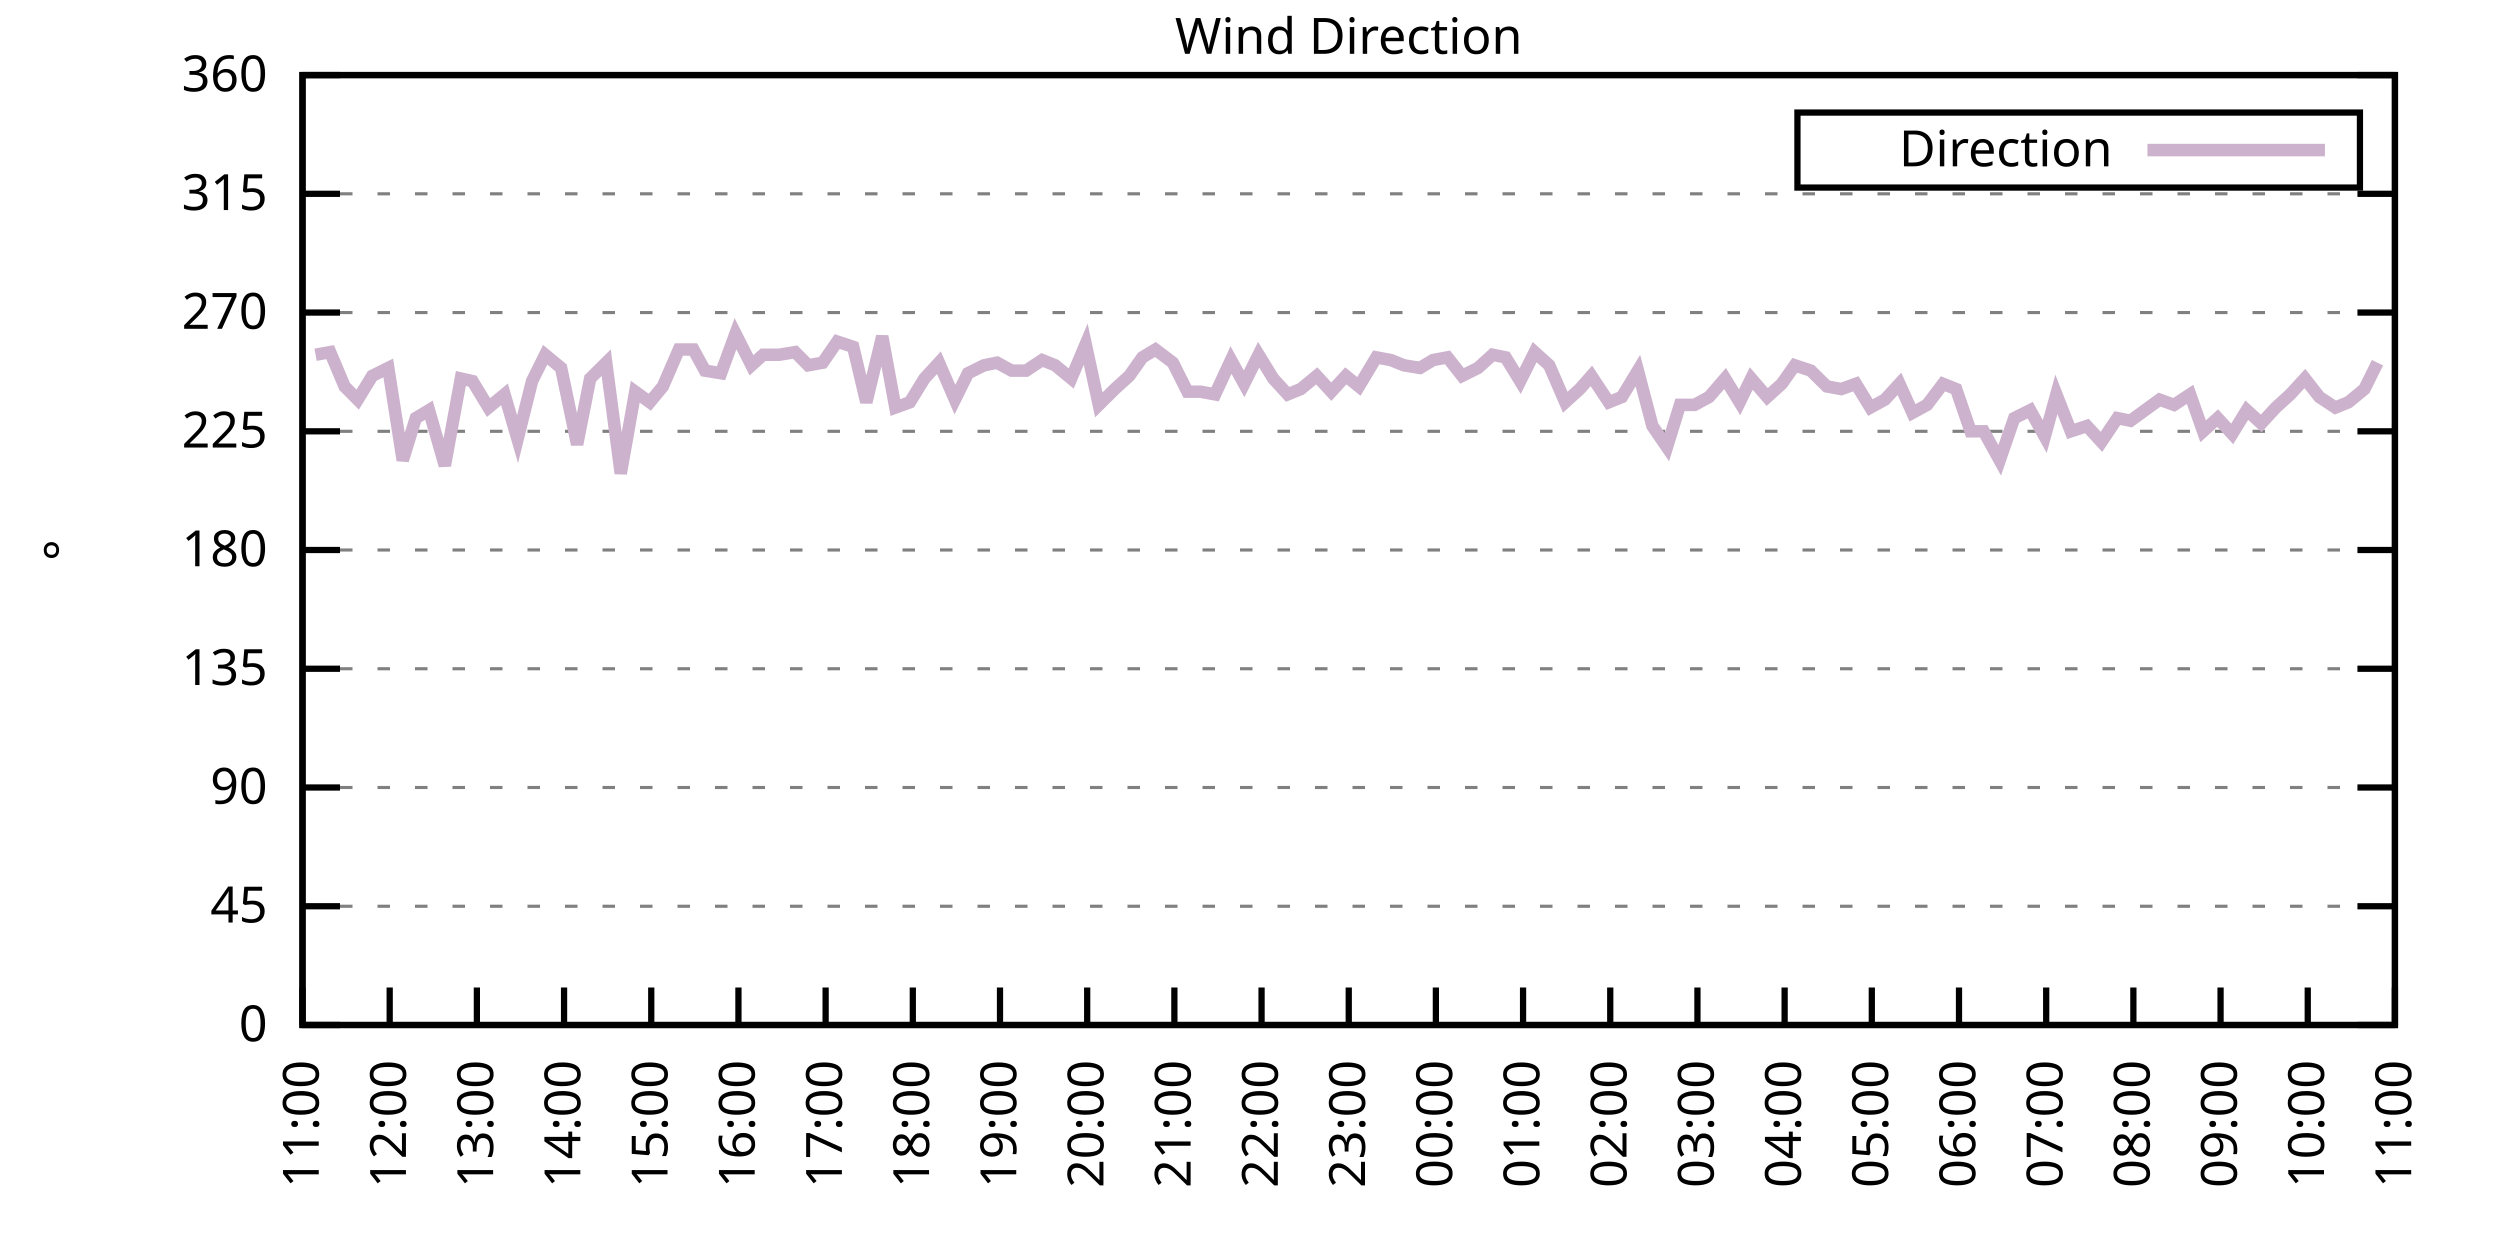
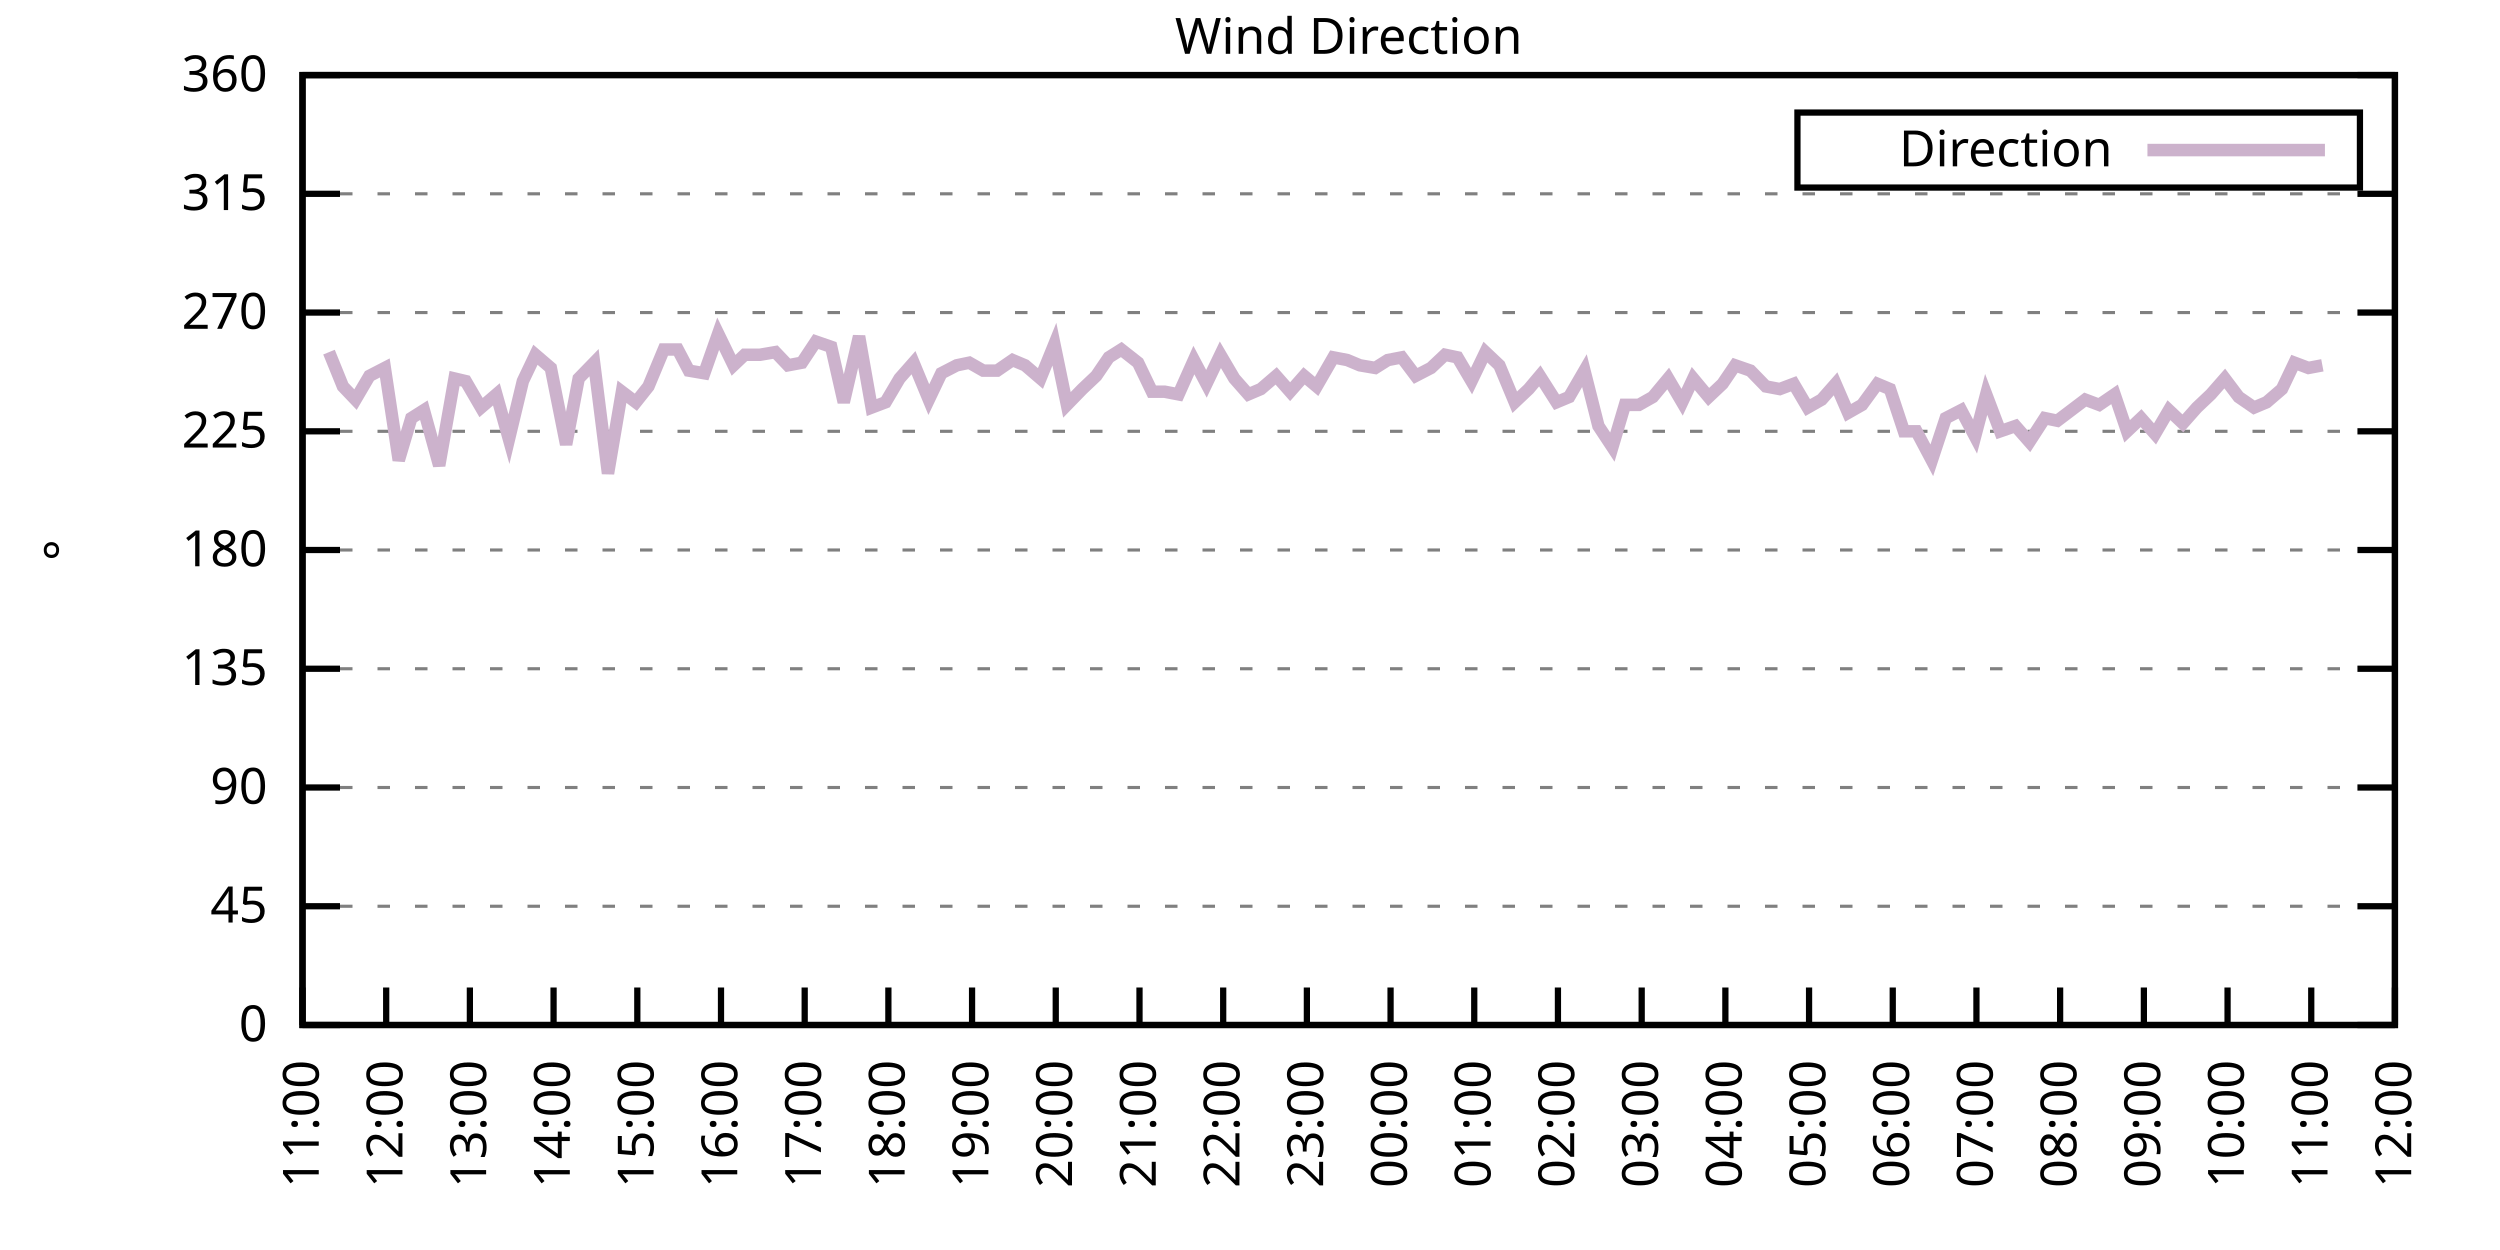
<svg xmlns="http://www.w3.org/2000/svg" xmlns:xlink="http://www.w3.org/1999/xlink" width="400" height="200" viewBox="0 0 400 200">
  <g id="gnuplot_canvas">
    <rect x="0" y="0" width="400" height="200" fill="none" />
    <defs>
      <circle id="gpDot" r="0.5" stroke-width="0.5" stroke="currentColor" />
      <path id="gpPt0" stroke-width="0.333" stroke="currentColor" d="M-1,0 h2 M0,-1 v2" />
      <path id="gpPt1" stroke-width="0.333" stroke="currentColor" d="M-1,-1 L1,1 M1,-1 L-1,1" />
      <path id="gpPt2" stroke-width="0.333" stroke="currentColor" d="M-1,0 L1,0 M0,-1 L0,1 M-1,-1 L1,1 M-1,1 L1,-1" />
      <rect id="gpPt3" stroke-width="0.333" stroke="currentColor" x="-1" y="-1" width="2" height="2" />
      <rect id="gpPt4" stroke-width="0.333" stroke="currentColor" fill="currentColor" x="-1" y="-1" width="2" height="2" />
      <circle id="gpPt5" stroke-width="0.333" stroke="currentColor" cx="0" cy="0" r="1" />
      <use xlink:href="#gpPt5" id="gpPt6" fill="currentColor" stroke="none" />
      <path id="gpPt7" stroke-width="0.333" stroke="currentColor" d="M0,-1.33 L-1.33,0.67 L1.33,0.67 z" />
      <use xlink:href="#gpPt7" id="gpPt8" fill="currentColor" stroke="none" />
      <use xlink:href="#gpPt7" id="gpPt9" stroke="currentColor" transform="rotate(180)" />
      <use xlink:href="#gpPt9" id="gpPt10" fill="currentColor" stroke="none" />
      <use xlink:href="#gpPt3" id="gpPt11" stroke="currentColor" transform="rotate(45)" />
      <use xlink:href="#gpPt11" id="gpPt12" fill="currentColor" stroke="none" />
      <path id="gpPt13" stroke-width="0.333" stroke="currentColor" d="M0,1.330 L1.265,0.411 L0.782,-1.067 L-0.782,-1.076 L-1.265,0.411 z" />
      <use xlink:href="#gpPt13" id="gpPt14" fill="currentColor" stroke="none" />
      <filter id="textbox" filterUnits="objectBoundingBox" x="0" y="0" height="1" width="1">
        <feFlood flood-color="white" flood-opacity="1" result="bgnd" />
        <feComposite in="SourceGraphic" in2="bgnd" operator="atop" />
      </filter>
      <filter id="greybox" filterUnits="objectBoundingBox" x="0" y="0" height="1" width="1">
        <feFlood flood-color="lightgrey" flood-opacity="1" result="grey" />
        <feComposite in="SourceGraphic" in2="grey" operator="atop" />
      </filter>
    </defs>
    <g fill="none" color="white" stroke="currentColor" stroke-width="1.00" stroke-linecap="butt" stroke-linejoin="miter">
</g>
    <g fill="none" color="black" stroke="currentColor" stroke-width="1.00" stroke-linecap="butt" stroke-linejoin="miter">
      <g stroke="none" shape-rendering="crispEdges">
        <polygon fill="rgb(255, 255, 255)" points="48.40,164.00 383.18,164.00 383.18,12.02 48.40,12.02 " />
      </g>
    </g>
    <g fill="none" color="black" stroke="currentColor" stroke-width="1.00" stroke-linecap="butt" stroke-linejoin="miter">
</g>
    <g fill="none" color="black" stroke="black" stroke-width="0.50" stroke-linecap="butt" stroke-linejoin="miter">
</g>
    <g fill="none" color="gray" stroke="currentColor" stroke-width="0.50" stroke-linecap="butt" stroke-linejoin="miter">
      <path stroke="gray" stroke-dasharray="2,4" class="gridline" d="M48.40,164.00 L383.19,164.00  " />
    </g>
    <g fill="none" color="gray" stroke="gray" stroke-width="1.00" stroke-linecap="butt" stroke-linejoin="miter">
</g>
    <g fill="none" color="black" stroke="currentColor" stroke-width="1.00" stroke-linecap="butt" stroke-linejoin="miter">
      <path stroke="black" d="M48.40,164.00 L54.40,164.00 M383.19,164.00 L377.19,164.00  " />
      <g transform="translate(42.80,166.60)" stroke="none" fill="black" font-family="Sans" font-size="8.00" text-anchor="end">
        <text>
          <tspan font-family="Sans"> 0</tspan>
        </text>
      </g>
    </g>
    <g fill="none" color="black" stroke="currentColor" stroke-width="1.00" stroke-linecap="butt" stroke-linejoin="miter">
</g>
    <g fill="none" color="black" stroke="black" stroke-width="0.50" stroke-linecap="butt" stroke-linejoin="miter">
</g>
    <g fill="none" color="gray" stroke="currentColor" stroke-width="0.50" stroke-linecap="butt" stroke-linejoin="miter">
      <path stroke="gray" stroke-dasharray="2,4" class="gridline" d="M48.40,145.00 L383.19,145.00  " />
    </g>
    <g fill="none" color="gray" stroke="gray" stroke-width="1.00" stroke-linecap="butt" stroke-linejoin="miter">
</g>
    <g fill="none" color="black" stroke="currentColor" stroke-width="1.00" stroke-linecap="butt" stroke-linejoin="miter">
      <path stroke="black" d="M48.40,145.00 L54.40,145.00 M383.19,145.00 L377.19,145.00  " />
      <g transform="translate(42.80,147.60)" stroke="none" fill="black" font-family="Sans" font-size="8.00" text-anchor="end">
        <text>
          <tspan font-family="Sans"> 45</tspan>
        </text>
      </g>
    </g>
    <g fill="none" color="black" stroke="currentColor" stroke-width="1.00" stroke-linecap="butt" stroke-linejoin="miter">
</g>
    <g fill="none" color="black" stroke="black" stroke-width="0.50" stroke-linecap="butt" stroke-linejoin="miter">
</g>
    <g fill="none" color="gray" stroke="currentColor" stroke-width="0.50" stroke-linecap="butt" stroke-linejoin="miter">
      <path stroke="gray" stroke-dasharray="2,4" class="gridline" d="M48.40,126.00 L383.19,126.00  " />
    </g>
    <g fill="none" color="gray" stroke="gray" stroke-width="1.00" stroke-linecap="butt" stroke-linejoin="miter">
</g>
    <g fill="none" color="black" stroke="currentColor" stroke-width="1.00" stroke-linecap="butt" stroke-linejoin="miter">
      <path stroke="black" d="M48.40,126.00 L54.40,126.00 M383.19,126.00 L377.19,126.00  " />
      <g transform="translate(42.80,128.60)" stroke="none" fill="black" font-family="Sans" font-size="8.00" text-anchor="end">
        <text>
          <tspan font-family="Sans"> 90</tspan>
        </text>
      </g>
    </g>
    <g fill="none" color="black" stroke="currentColor" stroke-width="1.00" stroke-linecap="butt" stroke-linejoin="miter">
</g>
    <g fill="none" color="black" stroke="black" stroke-width="0.50" stroke-linecap="butt" stroke-linejoin="miter">
</g>
    <g fill="none" color="gray" stroke="currentColor" stroke-width="0.50" stroke-linecap="butt" stroke-linejoin="miter">
      <path stroke="gray" stroke-dasharray="2,4" class="gridline" d="M48.40,107.00 L383.19,107.00  " />
    </g>
    <g fill="none" color="gray" stroke="gray" stroke-width="1.00" stroke-linecap="butt" stroke-linejoin="miter">
</g>
    <g fill="none" color="black" stroke="currentColor" stroke-width="1.00" stroke-linecap="butt" stroke-linejoin="miter">
      <path stroke="black" d="M48.40,107.00 L54.40,107.00 M383.19,107.00 L377.19,107.00  " />
      <g transform="translate(42.80,109.60)" stroke="none" fill="black" font-family="Sans" font-size="8.00" text-anchor="end">
        <text>
          <tspan font-family="Sans"> 135</tspan>
        </text>
      </g>
    </g>
    <g fill="none" color="black" stroke="currentColor" stroke-width="1.00" stroke-linecap="butt" stroke-linejoin="miter">
</g>
    <g fill="none" color="black" stroke="black" stroke-width="0.50" stroke-linecap="butt" stroke-linejoin="miter">
</g>
    <g fill="none" color="gray" stroke="currentColor" stroke-width="0.50" stroke-linecap="butt" stroke-linejoin="miter">
      <path stroke="gray" stroke-dasharray="2,4" class="gridline" d="M48.40,88.00 L383.19,88.00  " />
    </g>
    <g fill="none" color="gray" stroke="gray" stroke-width="1.00" stroke-linecap="butt" stroke-linejoin="miter">
</g>
    <g fill="none" color="black" stroke="currentColor" stroke-width="1.00" stroke-linecap="butt" stroke-linejoin="miter">
      <path stroke="black" d="M48.40,88.00 L54.40,88.00 M383.19,88.00 L377.19,88.00  " />
      <g transform="translate(42.80,90.60)" stroke="none" fill="black" font-family="Sans" font-size="8.00" text-anchor="end">
        <text>
          <tspan font-family="Sans"> 180</tspan>
        </text>
      </g>
    </g>
    <g fill="none" color="black" stroke="currentColor" stroke-width="1.00" stroke-linecap="butt" stroke-linejoin="miter">
</g>
    <g fill="none" color="black" stroke="black" stroke-width="0.50" stroke-linecap="butt" stroke-linejoin="miter">
</g>
    <g fill="none" color="gray" stroke="currentColor" stroke-width="0.50" stroke-linecap="butt" stroke-linejoin="miter">
      <path stroke="gray" stroke-dasharray="2,4" class="gridline" d="M48.40,69.01 L383.19,69.01  " />
    </g>
    <g fill="none" color="gray" stroke="gray" stroke-width="1.00" stroke-linecap="butt" stroke-linejoin="miter">
</g>
    <g fill="none" color="black" stroke="currentColor" stroke-width="1.00" stroke-linecap="butt" stroke-linejoin="miter">
      <path stroke="black" d="M48.40,69.01 L54.40,69.01 M383.19,69.01 L377.19,69.01  " />
      <g transform="translate(42.80,71.61)" stroke="none" fill="black" font-family="Sans" font-size="8.00" text-anchor="end">
        <text>
          <tspan font-family="Sans"> 225</tspan>
        </text>
      </g>
    </g>
    <g fill="none" color="black" stroke="currentColor" stroke-width="1.00" stroke-linecap="butt" stroke-linejoin="miter">
</g>
    <g fill="none" color="black" stroke="black" stroke-width="0.50" stroke-linecap="butt" stroke-linejoin="miter">
</g>
    <g fill="none" color="gray" stroke="currentColor" stroke-width="0.50" stroke-linecap="butt" stroke-linejoin="miter">
      <path stroke="gray" stroke-dasharray="2,4" class="gridline" d="M48.40,50.01 L383.19,50.01  " />
    </g>
    <g fill="none" color="gray" stroke="gray" stroke-width="1.00" stroke-linecap="butt" stroke-linejoin="miter">
</g>
    <g fill="none" color="black" stroke="currentColor" stroke-width="1.00" stroke-linecap="butt" stroke-linejoin="miter">
      <path stroke="black" d="M48.40,50.01 L54.40,50.01 M383.19,50.01 L377.19,50.01  " />
      <g transform="translate(42.80,52.61)" stroke="none" fill="black" font-family="Sans" font-size="8.00" text-anchor="end">
        <text>
          <tspan font-family="Sans"> 270</tspan>
        </text>
      </g>
    </g>
    <g fill="none" color="black" stroke="currentColor" stroke-width="1.00" stroke-linecap="butt" stroke-linejoin="miter">
</g>
    <g fill="none" color="black" stroke="black" stroke-width="0.50" stroke-linecap="butt" stroke-linejoin="miter">
</g>
    <g fill="none" color="gray" stroke="currentColor" stroke-width="0.50" stroke-linecap="butt" stroke-linejoin="miter">
      <path stroke="gray" stroke-dasharray="2,4" class="gridline" d="M48.40,31.01 L383.19,31.01  " />
    </g>
    <g fill="none" color="gray" stroke="gray" stroke-width="1.00" stroke-linecap="butt" stroke-linejoin="miter">
</g>
    <g fill="none" color="black" stroke="currentColor" stroke-width="1.00" stroke-linecap="butt" stroke-linejoin="miter">
      <path stroke="black" d="M48.40,31.01 L54.40,31.01 M383.19,31.01 L377.19,31.01  " />
      <g transform="translate(42.80,33.61)" stroke="none" fill="black" font-family="Sans" font-size="8.00" text-anchor="end">
        <text>
          <tspan font-family="Sans"> 315</tspan>
        </text>
      </g>
    </g>
    <g fill="none" color="black" stroke="currentColor" stroke-width="1.00" stroke-linecap="butt" stroke-linejoin="miter">
</g>
    <g fill="none" color="black" stroke="black" stroke-width="0.50" stroke-linecap="butt" stroke-linejoin="miter">
</g>
    <g fill="none" color="gray" stroke="currentColor" stroke-width="0.50" stroke-linecap="butt" stroke-linejoin="miter">
      <path stroke="gray" stroke-dasharray="2,4" class="gridline" d="M48.40,12.01 L383.19,12.01  " />
    </g>
    <g fill="none" color="gray" stroke="gray" stroke-width="1.00" stroke-linecap="butt" stroke-linejoin="miter">
</g>
    <g fill="none" color="black" stroke="currentColor" stroke-width="1.00" stroke-linecap="butt" stroke-linejoin="miter">
      <path stroke="black" d="M48.40,12.01 L54.40,12.01 M383.19,12.01 L377.19,12.01  " />
      <g transform="translate(42.80,14.61)" stroke="none" fill="black" font-family="Sans" font-size="8.00" text-anchor="end">
        <text>
          <tspan font-family="Sans"> 360</tspan>
        </text>
      </g>
    </g>
    <g fill="none" color="black" stroke="currentColor" stroke-width="1.00" stroke-linecap="butt" stroke-linejoin="miter">
      <path stroke="black" d="M48.40,164.00 L48.40,158.00  " />
      <g transform="translate(51.00,169.60) rotate(270.00)" stroke="none" fill="black" font-family="Sans" font-size="8.00" text-anchor="end">
        <text>
          <tspan font-family="Sans">11:00</tspan>
        </text>
      </g>
    </g>
    <g fill="none" color="black" stroke="currentColor" stroke-width="1.00" stroke-linecap="butt" stroke-linejoin="miter">
-       <path stroke="black" d="M62.35,164.00 L62.35,158.00  " />
-       <g transform="translate(64.95,169.60) rotate(270.00)" stroke="none" fill="black" font-family="Sans" font-size="8.00" text-anchor="end">
+       <path stroke="black" d="M61.79,164.00 L61.79,158.00  " />
+       <g transform="translate(64.39,169.60) rotate(270.00)" stroke="none" fill="black" font-family="Sans" font-size="8.00" text-anchor="end">
        <text>
          <tspan font-family="Sans">12:00</tspan>
        </text>
      </g>
    </g>
    <g fill="none" color="black" stroke="currentColor" stroke-width="1.00" stroke-linecap="butt" stroke-linejoin="miter">
-       <path stroke="black" d="M76.30,164.00 L76.30,158.00  " />
-       <g transform="translate(78.90,169.60) rotate(270.00)" stroke="none" fill="black" font-family="Sans" font-size="8.00" text-anchor="end">
+       <path stroke="black" d="M75.18,164.00 L75.18,158.00  " />
+       <g transform="translate(77.78,169.60) rotate(270.00)" stroke="none" fill="black" font-family="Sans" font-size="8.00" text-anchor="end">
        <text>
          <tspan font-family="Sans">13:00</tspan>
        </text>
      </g>
    </g>
    <g fill="none" color="black" stroke="currentColor" stroke-width="1.00" stroke-linecap="butt" stroke-linejoin="miter">
-       <path stroke="black" d="M90.25,164.00 L90.25,158.00  " />
-       <g transform="translate(92.85,169.60) rotate(270.00)" stroke="none" fill="black" font-family="Sans" font-size="8.00" text-anchor="end">
+       <path stroke="black" d="M88.57,164.00 L88.57,158.00  " />
+       <g transform="translate(91.17,169.60) rotate(270.00)" stroke="none" fill="black" font-family="Sans" font-size="8.00" text-anchor="end">
        <text>
          <tspan font-family="Sans">14:00</tspan>
        </text>
      </g>
    </g>
    <g fill="none" color="black" stroke="currentColor" stroke-width="1.00" stroke-linecap="butt" stroke-linejoin="miter">
-       <path stroke="black" d="M104.20,164.00 L104.20,158.00  " />
-       <g transform="translate(106.80,169.60) rotate(270.00)" stroke="none" fill="black" font-family="Sans" font-size="8.00" text-anchor="end">
+       <path stroke="black" d="M101.97,164.00 L101.97,158.00  " />
+       <g transform="translate(104.57,169.60) rotate(270.00)" stroke="none" fill="black" font-family="Sans" font-size="8.00" text-anchor="end">
        <text>
          <tspan font-family="Sans">15:00</tspan>
        </text>
      </g>
    </g>
    <g fill="none" color="black" stroke="currentColor" stroke-width="1.00" stroke-linecap="butt" stroke-linejoin="miter">
-       <path stroke="black" d="M118.15,164.00 L118.15,158.00  " />
-       <g transform="translate(120.75,169.60) rotate(270.00)" stroke="none" fill="black" font-family="Sans" font-size="8.00" text-anchor="end">
+       <path stroke="black" d="M115.36,164.00 L115.36,158.00  " />
+       <g transform="translate(117.96,169.60) rotate(270.00)" stroke="none" fill="black" font-family="Sans" font-size="8.00" text-anchor="end">
        <text>
          <tspan font-family="Sans">16:00</tspan>
        </text>
      </g>
    </g>
    <g fill="none" color="black" stroke="currentColor" stroke-width="1.00" stroke-linecap="butt" stroke-linejoin="miter">
-       <path stroke="black" d="M132.10,164.00 L132.10,158.00  " />
-       <g transform="translate(134.70,169.60) rotate(270.00)" stroke="none" fill="black" font-family="Sans" font-size="8.00" text-anchor="end">
+       <path stroke="black" d="M128.75,164.00 L128.75,158.00  " />
+       <g transform="translate(131.35,169.60) rotate(270.00)" stroke="none" fill="black" font-family="Sans" font-size="8.00" text-anchor="end">
        <text>
          <tspan font-family="Sans">17:00</tspan>
        </text>
      </g>
    </g>
    <g fill="none" color="black" stroke="currentColor" stroke-width="1.00" stroke-linecap="butt" stroke-linejoin="miter">
-       <path stroke="black" d="M146.05,164.00 L146.05,158.00  " />
-       <g transform="translate(148.65,169.60) rotate(270.00)" stroke="none" fill="black" font-family="Sans" font-size="8.00" text-anchor="end">
+       <path stroke="black" d="M142.14,164.00 L142.14,158.00  " />
+       <g transform="translate(144.74,169.60) rotate(270.00)" stroke="none" fill="black" font-family="Sans" font-size="8.00" text-anchor="end">
        <text>
          <tspan font-family="Sans">18:00</tspan>
        </text>
      </g>
    </g>
    <g fill="none" color="black" stroke="currentColor" stroke-width="1.00" stroke-linecap="butt" stroke-linejoin="miter">
-       <path stroke="black" d="M160.00,164.00 L160.00,158.00  " />
-       <g transform="translate(162.60,169.60) rotate(270.00)" stroke="none" fill="black" font-family="Sans" font-size="8.00" text-anchor="end">
+       <path stroke="black" d="M155.53,164.00 L155.53,158.00  " />
+       <g transform="translate(158.13,169.60) rotate(270.00)" stroke="none" fill="black" font-family="Sans" font-size="8.00" text-anchor="end">
        <text>
          <tspan font-family="Sans">19:00</tspan>
        </text>
      </g>
    </g>
    <g fill="none" color="black" stroke="currentColor" stroke-width="1.00" stroke-linecap="butt" stroke-linejoin="miter">
-       <path stroke="black" d="M173.95,164.00 L173.95,158.00  " />
-       <g transform="translate(176.55,169.60) rotate(270.00)" stroke="none" fill="black" font-family="Sans" font-size="8.00" text-anchor="end">
+       <path stroke="black" d="M168.92,164.00 L168.92,158.00  " />
+       <g transform="translate(171.52,169.60) rotate(270.00)" stroke="none" fill="black" font-family="Sans" font-size="8.00" text-anchor="end">
        <text>
          <tspan font-family="Sans">20:00</tspan>
        </text>
      </g>
    </g>
    <g fill="none" color="black" stroke="currentColor" stroke-width="1.00" stroke-linecap="butt" stroke-linejoin="miter">
-       <path stroke="black" d="M187.90,164.00 L187.90,158.00  " />
-       <g transform="translate(190.50,169.60) rotate(270.00)" stroke="none" fill="black" font-family="Sans" font-size="8.00" text-anchor="end">
+       <path stroke="black" d="M182.32,164.00 L182.32,158.00  " />
+       <g transform="translate(184.92,169.60) rotate(270.00)" stroke="none" fill="black" font-family="Sans" font-size="8.00" text-anchor="end">
        <text>
          <tspan font-family="Sans">21:00</tspan>
        </text>
      </g>
    </g>
    <g fill="none" color="black" stroke="currentColor" stroke-width="1.00" stroke-linecap="butt" stroke-linejoin="miter">
-       <path stroke="black" d="M201.85,164.00 L201.85,158.00  " />
-       <g transform="translate(204.45,169.60) rotate(270.00)" stroke="none" fill="black" font-family="Sans" font-size="8.00" text-anchor="end">
+       <path stroke="black" d="M195.71,164.00 L195.71,158.00  " />
+       <g transform="translate(198.31,169.60) rotate(270.00)" stroke="none" fill="black" font-family="Sans" font-size="8.00" text-anchor="end">
        <text>
          <tspan font-family="Sans">22:00</tspan>
        </text>
      </g>
    </g>
    <g fill="none" color="black" stroke="currentColor" stroke-width="1.00" stroke-linecap="butt" stroke-linejoin="miter">
-       <path stroke="black" d="M215.80,164.00 L215.80,158.00  " />
-       <g transform="translate(218.40,169.60) rotate(270.00)" stroke="none" fill="black" font-family="Sans" font-size="8.00" text-anchor="end">
+       <path stroke="black" d="M209.10,164.00 L209.10,158.00  " />
+       <g transform="translate(211.70,169.60) rotate(270.00)" stroke="none" fill="black" font-family="Sans" font-size="8.00" text-anchor="end">
        <text>
          <tspan font-family="Sans">23:00</tspan>
        </text>
      </g>
    </g>
    <g fill="none" color="black" stroke="currentColor" stroke-width="1.00" stroke-linecap="butt" stroke-linejoin="miter">
-       <path stroke="black" d="M229.74,164.00 L229.74,158.00  " />
-       <g transform="translate(232.34,169.60) rotate(270.00)" stroke="none" fill="black" font-family="Sans" font-size="8.00" text-anchor="end">
+       <path stroke="black" d="M222.49,164.00 L222.49,158.00  " />
+       <g transform="translate(225.09,169.60) rotate(270.00)" stroke="none" fill="black" font-family="Sans" font-size="8.00" text-anchor="end">
        <text>
          <tspan font-family="Sans">00:00</tspan>
        </text>
      </g>
    </g>
    <g fill="none" color="black" stroke="currentColor" stroke-width="1.00" stroke-linecap="butt" stroke-linejoin="miter">
-       <path stroke="black" d="M243.69,164.00 L243.69,158.00  " />
-       <g transform="translate(246.29,169.60) rotate(270.00)" stroke="none" fill="black" font-family="Sans" font-size="8.00" text-anchor="end">
+       <path stroke="black" d="M235.88,164.00 L235.88,158.00  " />
+       <g transform="translate(238.48,169.60) rotate(270.00)" stroke="none" fill="black" font-family="Sans" font-size="8.00" text-anchor="end">
        <text>
          <tspan font-family="Sans">01:00</tspan>
        </text>
      </g>
    </g>
    <g fill="none" color="black" stroke="currentColor" stroke-width="1.00" stroke-linecap="butt" stroke-linejoin="miter">
-       <path stroke="black" d="M257.64,164.00 L257.64,158.00  " />
-       <g transform="translate(260.24,169.60) rotate(270.00)" stroke="none" fill="black" font-family="Sans" font-size="8.00" text-anchor="end">
+       <path stroke="black" d="M249.27,164.00 L249.27,158.00  " />
+       <g transform="translate(251.87,169.60) rotate(270.00)" stroke="none" fill="black" font-family="Sans" font-size="8.00" text-anchor="end">
        <text>
          <tspan font-family="Sans">02:00</tspan>
        </text>
      </g>
    </g>
    <g fill="none" color="black" stroke="currentColor" stroke-width="1.00" stroke-linecap="butt" stroke-linejoin="miter">
-       <path stroke="black" d="M271.59,164.00 L271.59,158.00  " />
-       <g transform="translate(274.19,169.60) rotate(270.00)" stroke="none" fill="black" font-family="Sans" font-size="8.00" text-anchor="end">
+       <path stroke="black" d="M262.67,164.00 L262.67,158.00  " />
+       <g transform="translate(265.27,169.60) rotate(270.00)" stroke="none" fill="black" font-family="Sans" font-size="8.00" text-anchor="end">
        <text>
          <tspan font-family="Sans">03:00</tspan>
        </text>
      </g>
    </g>
    <g fill="none" color="black" stroke="currentColor" stroke-width="1.00" stroke-linecap="butt" stroke-linejoin="miter">
-       <path stroke="black" d="M285.54,164.00 L285.54,158.00  " />
-       <g transform="translate(288.14,169.60) rotate(270.00)" stroke="none" fill="black" font-family="Sans" font-size="8.00" text-anchor="end">
+       <path stroke="black" d="M276.06,164.00 L276.06,158.00  " />
+       <g transform="translate(278.66,169.60) rotate(270.00)" stroke="none" fill="black" font-family="Sans" font-size="8.00" text-anchor="end">
        <text>
          <tspan font-family="Sans">04:00</tspan>
        </text>
      </g>
    </g>
    <g fill="none" color="black" stroke="currentColor" stroke-width="1.00" stroke-linecap="butt" stroke-linejoin="miter">
-       <path stroke="black" d="M299.49,164.00 L299.49,158.00  " />
-       <g transform="translate(302.09,169.60) rotate(270.00)" stroke="none" fill="black" font-family="Sans" font-size="8.00" text-anchor="end">
+       <path stroke="black" d="M289.45,164.00 L289.45,158.00  " />
+       <g transform="translate(292.05,169.60) rotate(270.00)" stroke="none" fill="black" font-family="Sans" font-size="8.00" text-anchor="end">
        <text>
          <tspan font-family="Sans">05:00</tspan>
        </text>
      </g>
    </g>
    <g fill="none" color="black" stroke="currentColor" stroke-width="1.00" stroke-linecap="butt" stroke-linejoin="miter">
-       <path stroke="black" d="M313.44,164.00 L313.44,158.00  " />
-       <g transform="translate(316.04,169.60) rotate(270.00)" stroke="none" fill="black" font-family="Sans" font-size="8.00" text-anchor="end">
+       <path stroke="black" d="M302.84,164.00 L302.84,158.00  " />
+       <g transform="translate(305.44,169.60) rotate(270.00)" stroke="none" fill="black" font-family="Sans" font-size="8.00" text-anchor="end">
        <text>
          <tspan font-family="Sans">06:00</tspan>
        </text>
      </g>
    </g>
    <g fill="none" color="black" stroke="currentColor" stroke-width="1.00" stroke-linecap="butt" stroke-linejoin="miter">
-       <path stroke="black" d="M327.39,164.00 L327.39,158.00  " />
-       <g transform="translate(329.99,169.60) rotate(270.00)" stroke="none" fill="black" font-family="Sans" font-size="8.00" text-anchor="end">
+       <path stroke="black" d="M316.23,164.00 L316.23,158.00  " />
+       <g transform="translate(318.83,169.60) rotate(270.00)" stroke="none" fill="black" font-family="Sans" font-size="8.00" text-anchor="end">
        <text>
          <tspan font-family="Sans">07:00</tspan>
        </text>
      </g>
    </g>
    <g fill="none" color="black" stroke="currentColor" stroke-width="1.00" stroke-linecap="butt" stroke-linejoin="miter">
-       <path stroke="black" d="M341.34,164.00 L341.34,158.00  " />
-       <g transform="translate(343.94,169.60) rotate(270.00)" stroke="none" fill="black" font-family="Sans" font-size="8.00" text-anchor="end">
+       <path stroke="black" d="M329.62,164.00 L329.62,158.00  " />
+       <g transform="translate(332.22,169.60) rotate(270.00)" stroke="none" fill="black" font-family="Sans" font-size="8.00" text-anchor="end">
        <text>
          <tspan font-family="Sans">08:00</tspan>
        </text>
      </g>
    </g>
    <g fill="none" color="black" stroke="currentColor" stroke-width="1.00" stroke-linecap="butt" stroke-linejoin="miter">
-       <path stroke="black" d="M355.29,164.00 L355.29,158.00  " />
-       <g transform="translate(357.89,169.60) rotate(270.00)" stroke="none" fill="black" font-family="Sans" font-size="8.00" text-anchor="end">
+       <path stroke="black" d="M343.02,164.00 L343.02,158.00  " />
+       <g transform="translate(345.62,169.60) rotate(270.00)" stroke="none" fill="black" font-family="Sans" font-size="8.00" text-anchor="end">
        <text>
          <tspan font-family="Sans">09:00</tspan>
        </text>
      </g>
    </g>
    <g fill="none" color="black" stroke="currentColor" stroke-width="1.00" stroke-linecap="butt" stroke-linejoin="miter">
-       <path stroke="black" d="M369.24,164.00 L369.24,158.00  " />
-       <g transform="translate(371.84,169.60) rotate(270.00)" stroke="none" fill="black" font-family="Sans" font-size="8.00" text-anchor="end">
+       <path stroke="black" d="M356.41,164.00 L356.41,158.00  " />
+       <g transform="translate(359.01,169.60) rotate(270.00)" stroke="none" fill="black" font-family="Sans" font-size="8.00" text-anchor="end">
        <text>
          <tspan font-family="Sans">10:00</tspan>
+         </text>
+       </g>
+     </g>
+     <g fill="none" color="black" stroke="currentColor" stroke-width="1.00" stroke-linecap="butt" stroke-linejoin="miter">
+       <path stroke="black" d="M369.80,164.00 L369.80,158.00  " />
+       <g transform="translate(372.40,169.60) rotate(270.00)" stroke="none" fill="black" font-family="Sans" font-size="8.00" text-anchor="end">
+         <text>
+           <tspan font-family="Sans">11:00</tspan>
        </text>
      </g>
    </g>
    <g fill="none" color="black" stroke="currentColor" stroke-width="1.00" stroke-linecap="butt" stroke-linejoin="miter">
      <path stroke="black" d="M383.19,164.00 L383.19,158.00  " />
      <g transform="translate(385.79,169.60) rotate(270.00)" stroke="none" fill="black" font-family="Sans" font-size="8.00" text-anchor="end">
        <text>
-           <tspan font-family="Sans">11:00</tspan>
+           <tspan font-family="Sans">12:00</tspan>
        </text>
      </g>
    </g>
    <g fill="none" color="black" stroke="currentColor" stroke-width="1.00" stroke-linecap="butt" stroke-linejoin="miter">
</g>
    <g fill="none" color="black" stroke="currentColor" stroke-width="1.00" stroke-linecap="butt" stroke-linejoin="miter">
      <path stroke="black" d="M48.40,12.01 L48.40,164.00 L383.19,164.00 L383.19,12.01 L48.40,12.01 Z  " />
    </g>
    <g fill="none" color="black" stroke="currentColor" stroke-width="1.00" stroke-linecap="butt" stroke-linejoin="miter">
</g>
    <g fill="none" color="black" stroke="currentColor" stroke-width="1.00" stroke-linecap="butt" stroke-linejoin="miter">
      <path stroke="black" d="M287.59,30.01 L287.59,18.01 L377.59,18.01 L377.59,30.01 L287.59,30.01 Z  " />
    </g>
    <g id="Wind_direction_plot_1">
      <g fill="none" color="white" stroke="black" stroke-width="2.00" stroke-linecap="butt" stroke-linejoin="miter">
</g>
      <g fill="none" color="black" stroke="currentColor" stroke-width="2.00" stroke-linecap="butt" stroke-linejoin="miter">
        <g transform="translate(337.99,26.61)" stroke="none" fill="black" font-family="Sans" font-size="8.00" text-anchor="end">
          <text>
            <tspan font-family="Sans">Direction</tspan>
          </text>
        </g>
      </g>
      <g fill="none" color="black" stroke="currentColor" stroke-width="2.00" stroke-linecap="butt" stroke-linejoin="miter">
-         <path stroke="rgb(204, 178, 204)" d="M343.59,24.01 L371.99,24.01 M50.49,56.76 L52.82,56.34 L55.14,61.83 L57.23,63.94 L59.56,60.14 L62.12,58.87   L64.44,73.65 L66.53,66.90 L68.63,65.63 L71.18,74.49 L73.74,60.56 L75.60,60.98 L78.16,65.21 L80.72,63.10   L82.81,70.27 L85.13,60.98 L87.23,56.76 L89.78,58.87 L92.34,71.12 L94.43,60.56 L96.99,58.03 L99.32,75.76   L101.64,62.67 L103.97,64.36 L106.06,61.83 L108.62,55.92 L110.94,55.92 L112.80,59.30 L115.36,59.72 L117.68,53.39   L120.24,58.45 L122.10,56.76 L124.66,56.76 L127.22,56.34 L129.31,58.45 L131.63,58.03 L133.96,54.65 L136.51,55.50   L138.61,64.36 L141.16,53.81 L143.26,65.21 L145.58,64.36 L147.91,60.56 L150.23,58.03 L152.79,63.94 L154.88,59.72   L157.44,58.45 L159.53,58.03 L161.86,59.30 L164.18,59.30 L166.74,57.61 L168.83,58.45 L171.39,60.56 L173.71,55.07   L175.81,64.78 L178.36,62.25 L180.69,60.14 L182.78,57.18 L184.87,55.92 L187.66,58.03 L189.99,62.67 L192.08,62.67   L194.41,63.10 L196.96,57.61 L199.06,61.41 L201.38,56.76 L203.71,60.56 L206.03,63.10 L208.12,62.25 L210.68,60.14   L213.01,62.67 L215.33,60.14 L217.42,61.83 L220.21,57.18 L222.54,57.61 L224.63,58.45 L227.19,58.87 L229.28,57.61   L231.60,57.18 L233.93,60.14 L236.49,58.87 L238.81,56.76 L240.90,57.18 L243.23,60.98 L245.55,56.34 L247.88,58.45   L250.44,64.36 L252.76,62.25 L254.62,60.14 L257.41,64.36 L259.50,63.52 L262.06,59.30 L264.39,68.16 L266.71,71.54   L268.80,64.78 L271.13,64.78 L273.45,63.52 L276.01,60.56 L278.34,64.36 L280.20,60.56 L282.75,63.52 L285.08,61.41   L287.17,58.45 L289.73,59.30 L292.29,61.83 L294.61,62.25 L296.94,61.41 L299.26,65.21 L301.58,63.94 L303.91,61.41   L306.00,66.05 L308.33,64.78 L310.88,61.41 L312.98,62.25 L315.30,69.01 L317.39,69.01 L319.95,73.65 L322.28,66.90   L324.83,65.63 L327.16,69.85 L329.02,63.10 L331.34,69.01 L333.90,68.16 L336.23,70.70 L338.78,66.90 L340.88,67.32   L343.20,65.63 L345.53,63.94 L347.85,64.78 L350.41,63.10 L352.50,69.01 L354.83,66.90 L357.15,69.43 L359.48,65.63   L361.80,67.74 L364.13,65.21 L366.45,63.10 L368.78,60.56 L371.10,63.52 L373.66,65.21 L375.75,64.36 L378.31,62.25   L380.40,58.03  " />
+         <path stroke="rgb(204, 178, 204)" d="M343.59,24.01 L371.99,24.01 M52.64,56.34 L54.87,61.83 L56.88,63.94 L59.11,60.14 L61.57,58.87 L63.80,73.65   L65.81,66.90 L67.82,65.63 L70.27,74.49 L72.73,60.56 L74.51,60.98 L76.97,65.21 L79.42,63.10 L81.43,70.27   L83.66,60.98 L85.67,56.76 L88.13,58.87 L90.58,71.12 L92.59,60.56 L95.05,58.03 L97.28,75.76 L99.51,62.67   L101.74,64.36 L103.75,61.83 L106.21,55.92 L108.44,55.92 L110.22,59.30 L112.68,59.72 L114.91,53.39 L117.37,58.45   L119.15,56.76 L121.61,56.76 L124.06,56.34 L126.07,58.45 L128.30,58.03 L130.54,54.65 L132.99,55.50 L135.00,64.36   L137.45,53.81 L139.46,65.21 L141.69,64.36 L143.93,60.56 L146.16,58.03 L148.61,63.94 L150.62,59.72 L153.08,58.45   L155.09,58.03 L157.32,59.30 L159.55,59.30 L162.01,57.61 L164.01,58.45 L166.47,60.56 L168.70,55.07 L170.71,64.78   L173.17,62.25 L175.40,60.14 L177.41,57.18 L179.41,55.92 L182.09,58.03 L184.32,62.67 L186.33,62.67 L188.57,63.10   L191.02,57.61 L193.03,61.41 L195.26,56.76 L197.49,60.56 L199.73,63.10 L201.73,62.25 L204.19,60.14 L206.42,62.67   L208.65,60.14 L210.66,61.83 L213.34,57.18 L215.57,57.61 L217.58,58.45 L220.04,58.87 L222.04,57.61 L224.28,57.18   L226.51,60.14 L228.96,58.87 L231.20,56.76 L233.20,57.18 L235.44,60.98 L237.67,56.34 L239.90,58.45 L242.36,64.36   L244.59,62.25 L246.37,60.14 L249.05,64.36 L251.06,63.52 L253.51,59.30 L255.75,68.16 L257.98,71.54 L259.99,64.78   L262.22,64.78 L264.45,63.52 L266.91,60.56 L269.14,64.36 L270.92,60.56 L273.38,63.52 L275.61,61.41 L277.62,58.45   L280.07,59.30 L282.53,61.83 L284.76,62.25 L286.99,61.41 L289.23,65.21 L291.46,63.94 L293.69,61.41 L295.70,66.05   L297.93,64.78 L300.39,61.41 L302.39,62.25 L304.63,69.01 L306.63,69.01 L309.09,73.65 L311.32,66.90 L313.78,65.63   L316.01,69.85 L317.79,63.10 L320.03,69.01 L322.48,68.16 L324.71,70.70 L327.17,66.90 L329.18,67.32 L331.41,65.63   L333.64,63.94 L335.87,64.78 L338.33,63.10 L340.34,69.01 L342.57,66.90 L344.80,69.43 L347.03,65.63 L349.26,67.74   L351.50,65.21 L353.73,63.10 L355.96,60.56 L358.19,63.52 L360.65,65.21 L362.66,64.36 L365.11,62.25 L367.12,58.03   L369.35,58.87 L371.58,58.45  " />
      </g>
    </g>
    <g fill="none" color="black" stroke="currentColor" stroke-width="2.00" stroke-linecap="butt" stroke-linejoin="miter">
</g>
    <g fill="none" color="black" stroke="black" stroke-width="1.00" stroke-linecap="butt" stroke-linejoin="miter">
</g>
    <g fill="none" color="black" stroke="currentColor" stroke-width="1.00" stroke-linecap="butt" stroke-linejoin="miter">
      <path stroke="black" d="M48.40,12.01 L48.40,164.00 L383.19,164.00 L383.19,12.01 L48.40,12.01 Z  " />
      <g transform="translate(12.80,88.01) rotate(270.00)" stroke="none" fill="black" font-family="Sans" font-size="8.00" text-anchor="middle">
        <text>
          <tspan font-family="Sans">°</tspan>
        </text>
      </g>
    </g>
    <g fill="none" color="black" stroke="currentColor" stroke-width="1.00" stroke-linecap="butt" stroke-linejoin="miter">
</g>
    <g fill="none" color="black" stroke="currentColor" stroke-width="1.00" stroke-linecap="butt" stroke-linejoin="miter">
      <g transform="translate(215.79,8.61)" stroke="none" fill="black" font-family="Sans" font-size="8.00" text-anchor="middle">
        <text>
          <tspan font-family="Sans">Wind Direction</tspan>
        </text>
      </g>
    </g>
    <g fill="none" color="black" stroke="currentColor" stroke-width="1.00" stroke-linecap="butt" stroke-linejoin="miter">
</g>
  </g>
</svg>
